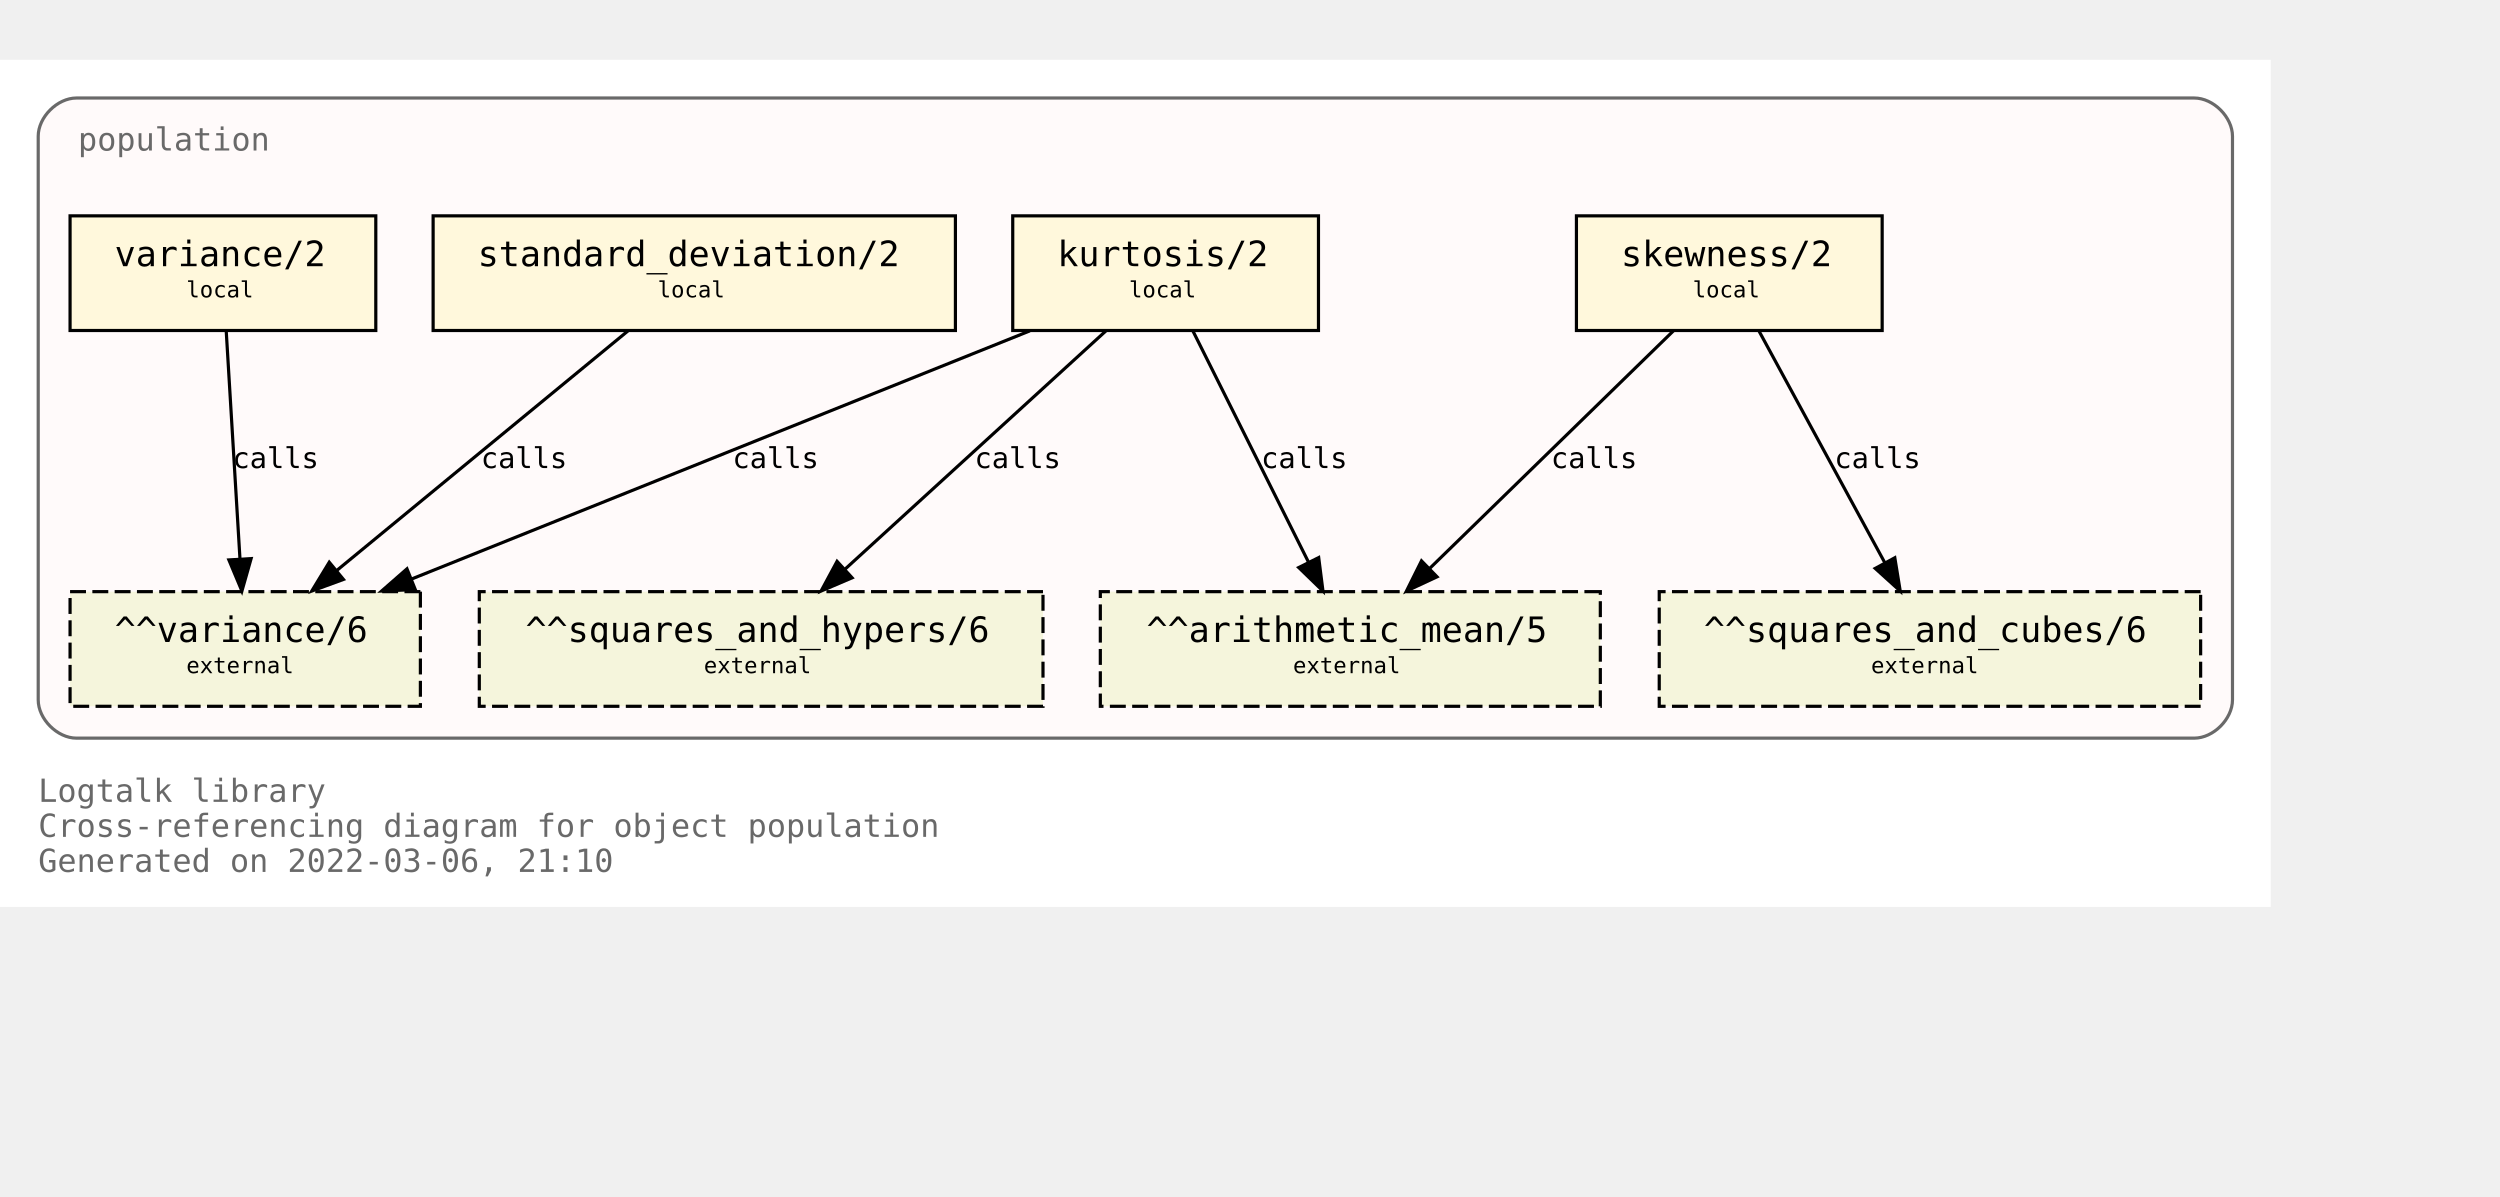
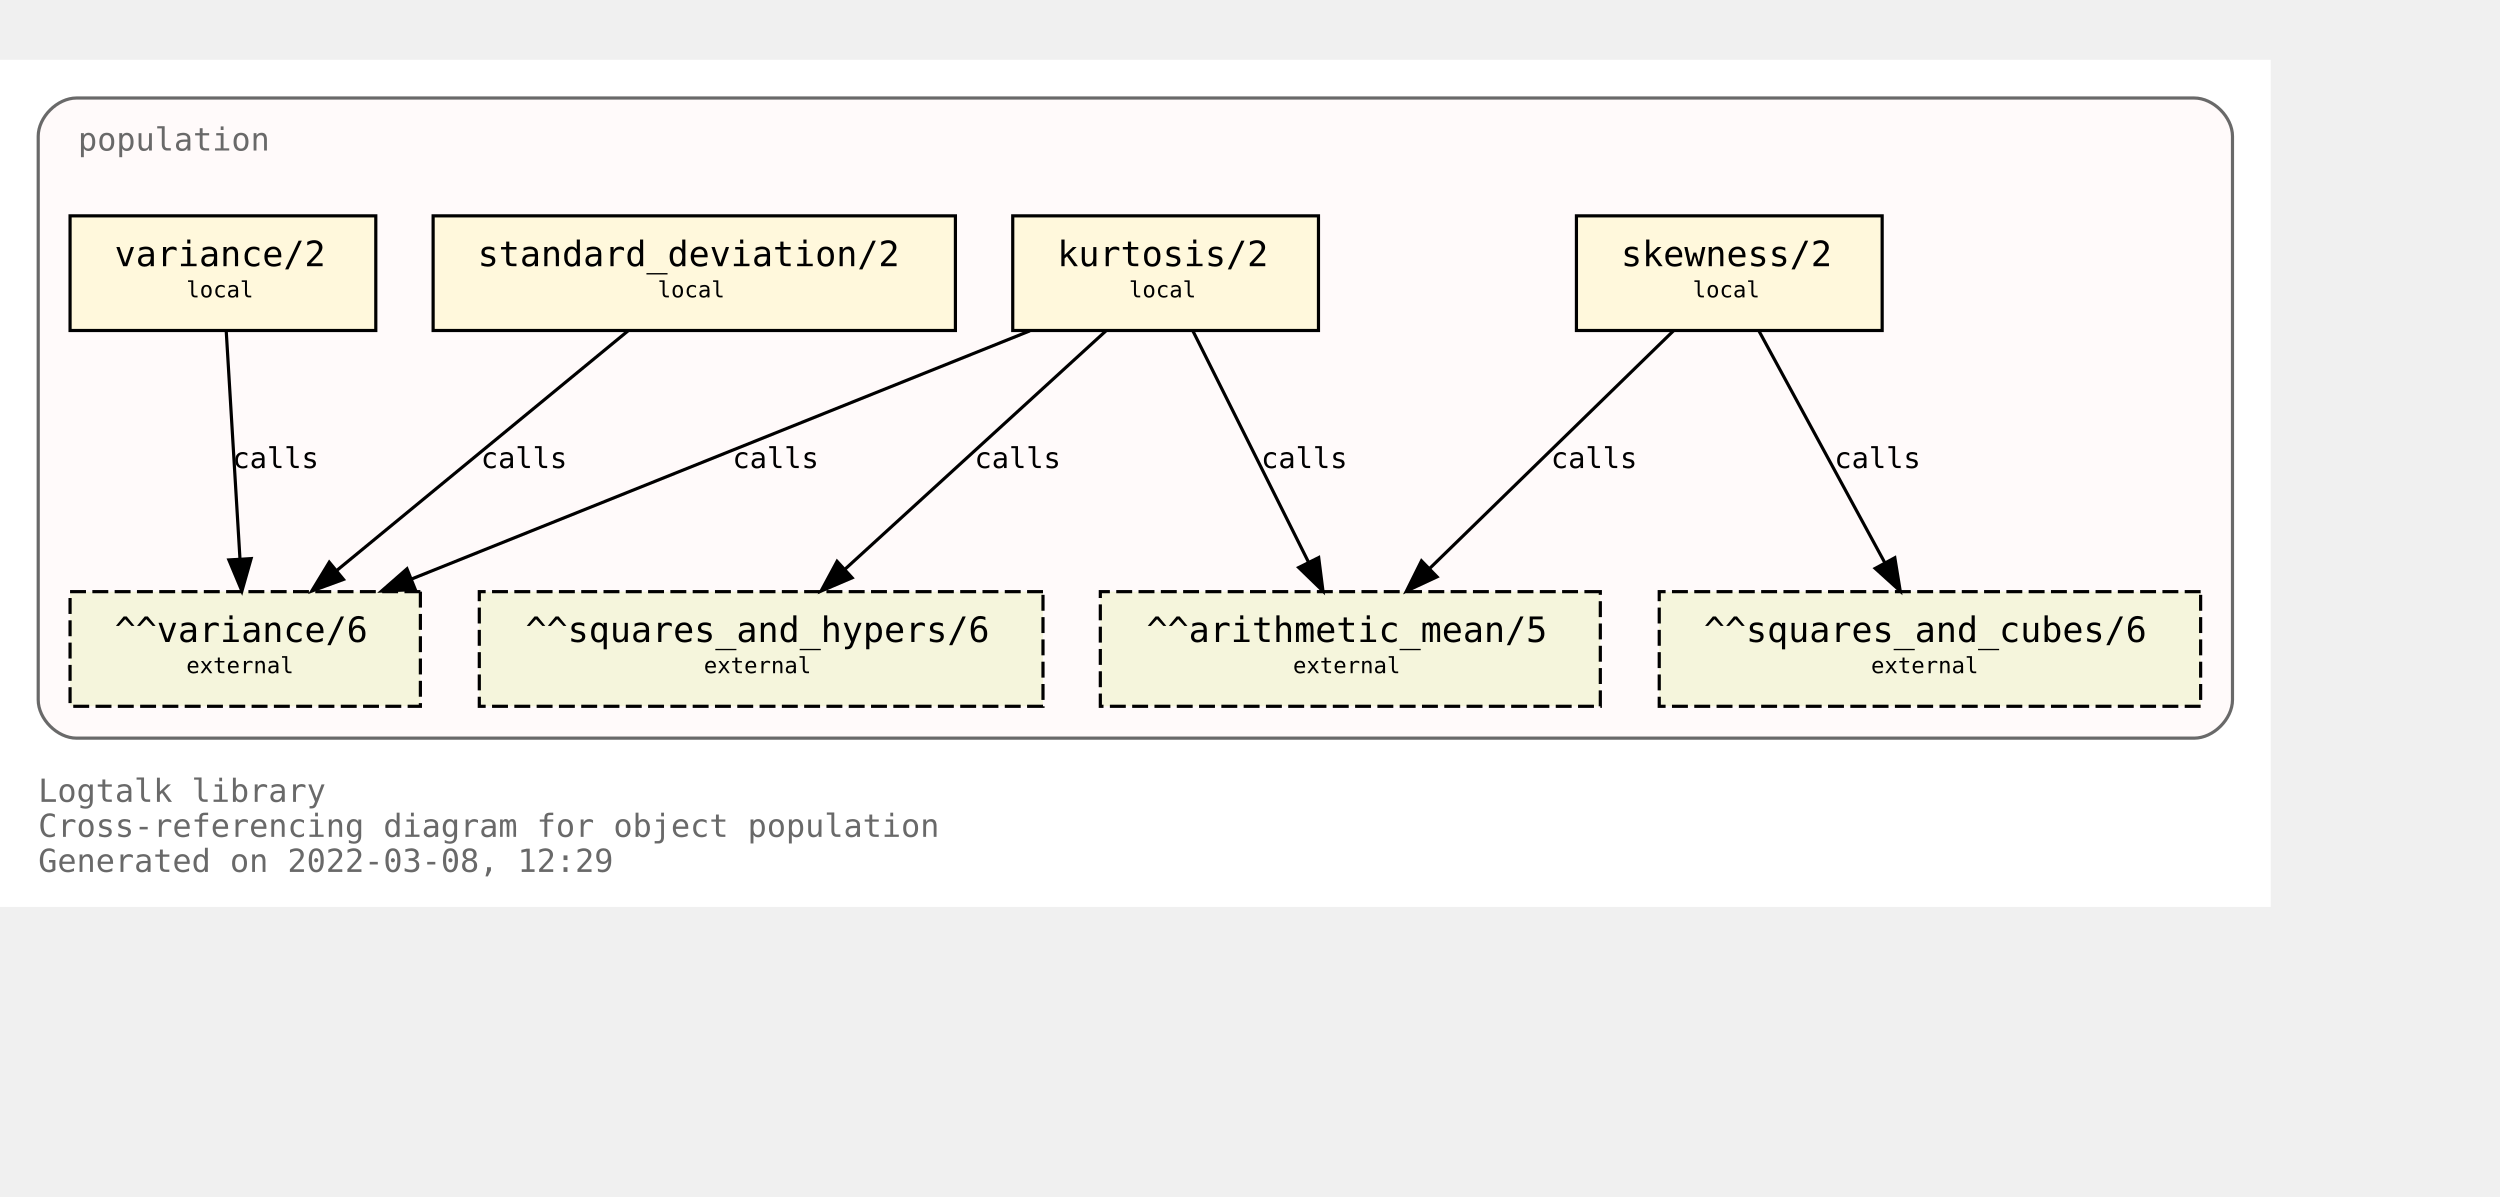
<svg xmlns="http://www.w3.org/2000/svg" xmlns:xlink="http://www.w3.org/1999/xlink" width="857pt" height="410pt" viewBox="72.00 72.00 785.00 338.00">
  <g id="graph0" class="graph" transform="scale(1 1) rotate(0) translate(76 334)">
    <polygon fill="white" stroke="transparent" points="-4,4 -4,-262 709,-262 709,4 -4,4" />
    <text text-anchor="start" x="8" y="-29" font-family="Monospace" font-size="10.00" fill="dimgray">Logtalk library</text>
    <text text-anchor="start" x="8" y="-18" font-family="Monospace" font-size="10.00" fill="dimgray">Cross-referencing diagram for object population</text>
-     <text text-anchor="start" x="8" y="-7" font-family="Monospace" font-size="10.00" fill="dimgray">Generated on 2022-03-06, 21:10</text>
+     <text text-anchor="start" x="8" y="-7" font-family="Monospace" font-size="10.00" fill="dimgray">Generated on 2022-03-08, 12:29</text>
    <g id="clust1" class="cluster">
      <g id="a_clust1">
        <a xlink:title="population">
          <path fill="snow" stroke="dimgray" d="M20,-49C20,-49 685,-49 685,-49 691,-49 697,-55 697,-61 697,-61 697,-238 697,-238 697,-244 691,-250 685,-250 685,-250 20,-250 20,-250 14,-250 8,-244 8,-238 8,-238 8,-61 8,-61 8,-55 14,-49 20,-49" />
          <g id="a_clust1_0">
-             <a xlink:href="https://github.com/LogtalkDotOrg/logtalk3/tree/79da40c5ff06760c1076d5e519783c0518a53628/library/statistics/population.lgt" xlink:title="https://github.com/LogtalkDotOrg/logtalk3/tree/79da40c5ff06760c1076d5e519783c0518a53628/library/statistics/population.lgt">
+             <a xlink:href="https://github.com/LogtalkDotOrg/logtalk3/tree/af58a2b9fd12e44dbf1b2ae4f3291a3f3cce1f6b/library/statistics/population.lgt" xlink:title="https://github.com/LogtalkDotOrg/logtalk3/tree/af58a2b9fd12e44dbf1b2ae4f3291a3f3cce1f6b/library/statistics/population.lgt">
              <text text-anchor="start" x="20.5" y="-233.5" font-family="Monospace" font-size="10.00" fill="dimgray">population</text>
            </a>
          </g>
        </a>
      </g>
    </g>
    <g id="node1" class="node">
      <g id="a_node1">
-         <a xlink:href="https://github.com/LogtalkDotOrg/logtalk3/tree/79da40c5ff06760c1076d5e519783c0518a53628/library/statistics/population.lgt#L33" xlink:title="https://github.com/LogtalkDotOrg/logtalk3/tree/79da40c5ff06760c1076d5e519783c0518a53628/library/statistics/population.lgt#L33">
+         <a xlink:href="https://github.com/LogtalkDotOrg/logtalk3/tree/af58a2b9fd12e44dbf1b2ae4f3291a3f3cce1f6b/library/statistics/population.lgt#L33" xlink:title="https://github.com/LogtalkDotOrg/logtalk3/tree/af58a2b9fd12e44dbf1b2ae4f3291a3f3cce1f6b/library/statistics/population.lgt#L33">
          <polygon fill="cornsilk" stroke="black" points="587,-213 491,-213 491,-177 587,-177 587,-213" />
          <text text-anchor="start" x="499" y="-197.8" font-family="Monospace" font-size="9.00"> </text>
          <text text-anchor="start" x="505" y="-197.2" font-family="Monospace" font-size="11.00">skewness/2</text>
          <text text-anchor="start" x="573" y="-197.8" font-family="Monospace" font-size="9.00"> </text>
          <text text-anchor="start" x="499" y="-186.8" font-family="Monospace" font-size="9.00"> </text>
          <text text-anchor="start" x="527.5" y="-187.4" font-family="Monospace" font-size="7.00">local</text>
          <text text-anchor="start" x="573" y="-186.8" font-family="Monospace" font-size="9.00"> </text>
        </a>
      </g>
    </g>
    <g id="node5" class="node">
      <polygon fill="beige" stroke="black" stroke-dasharray="5,2" points="498.5,-95 341.5,-95 341.5,-59 498.5,-59 498.5,-95" />
      <text text-anchor="start" x="350" y="-79.8" font-family="Monospace" font-size="9.00"> </text>
      <text text-anchor="start" x="356" y="-79.2" font-family="Monospace" font-size="11.00">^^arithmetic_mean/5</text>
      <text text-anchor="start" x="485" y="-79.8" font-family="Monospace" font-size="9.00"> </text>
      <text text-anchor="start" x="350" y="-68.8" font-family="Monospace" font-size="9.00"> </text>
      <text text-anchor="start" x="402" y="-69.4" font-family="Monospace" font-size="7.00">external</text>
      <text text-anchor="start" x="485" y="-68.8" font-family="Monospace" font-size="9.00"> </text>
    </g>
    <g id="edge1" class="edge">
      <g id="a_edge1">
-         <a xlink:href="https://github.com/LogtalkDotOrg/logtalk3/tree/79da40c5ff06760c1076d5e519783c0518a53628/library/statistics/population.lgt#L33" xlink:title="calls">
+         <a xlink:href="https://github.com/LogtalkDotOrg/logtalk3/tree/af58a2b9fd12e44dbf1b2ae4f3291a3f3cce1f6b/library/statistics/population.lgt#L33" xlink:title="calls">
          <path fill="none" stroke="black" d="M521.44,-176.88C501.23,-157.18 467.87,-124.67 444.97,-102.34" />
          <polygon fill="black" stroke="black" points="447.23,-99.66 437.63,-95.19 442.35,-104.67 447.23,-99.66" />
        </a>
      </g>
      <g id="a_edge1-label">
-         <a xlink:href="https://github.com/LogtalkDotOrg/logtalk3/tree/79da40c5ff06760c1076d5e519783c0518a53628/library/statistics/population.lgt#L33" xlink:title="https://github.com/LogtalkDotOrg/logtalk3/tree/79da40c5ff06760c1076d5e519783c0518a53628/library/statistics/population.lgt#L33">
+         <a xlink:href="https://github.com/LogtalkDotOrg/logtalk3/tree/af58a2b9fd12e44dbf1b2ae4f3291a3f3cce1f6b/library/statistics/population.lgt#L33" xlink:title="https://github.com/LogtalkDotOrg/logtalk3/tree/af58a2b9fd12e44dbf1b2ae4f3291a3f3cce1f6b/library/statistics/population.lgt#L33">
          <text text-anchor="start" x="483" y="-133.8" font-family="Monospace" font-size="9.00">calls</text>
        </a>
      </g>
    </g>
    <g id="node6" class="node">
      <polygon fill="beige" stroke="black" stroke-dasharray="5,2" points="687,-95 517,-95 517,-59 687,-59 687,-95" />
      <text text-anchor="start" x="525" y="-79.8" font-family="Monospace" font-size="9.00"> </text>
      <text text-anchor="start" x="531" y="-79.2" font-family="Monospace" font-size="11.00">^^squares_and_cubes/6</text>
      <text text-anchor="start" x="673" y="-79.8" font-family="Monospace" font-size="9.00"> </text>
      <text text-anchor="start" x="525" y="-68.8" font-family="Monospace" font-size="9.00"> </text>
      <text text-anchor="start" x="583.5" y="-69.4" font-family="Monospace" font-size="7.00">external</text>
      <text text-anchor="start" x="673" y="-68.8" font-family="Monospace" font-size="9.00"> </text>
    </g>
    <g id="edge2" class="edge">
      <g id="a_edge2">
-         <a xlink:href="https://github.com/LogtalkDotOrg/logtalk3/tree/79da40c5ff06760c1076d5e519783c0518a53628/library/statistics/population.lgt#L33" xlink:title="calls">
+         <a xlink:href="https://github.com/LogtalkDotOrg/logtalk3/tree/af58a2b9fd12e44dbf1b2ae4f3291a3f3cce1f6b/library/statistics/population.lgt#L33" xlink:title="calls">
          <path fill="none" stroke="black" d="M548.3,-176.88C558.72,-157.69 575.74,-126.35 587.82,-104.1" />
          <polygon fill="black" stroke="black" points="590.97,-105.64 592.67,-95.19 584.82,-102.3 590.97,-105.64" />
        </a>
      </g>
      <g id="a_edge2-label">
-         <a xlink:href="https://github.com/LogtalkDotOrg/logtalk3/tree/79da40c5ff06760c1076d5e519783c0518a53628/library/statistics/population.lgt#L33" xlink:title="https://github.com/LogtalkDotOrg/logtalk3/tree/79da40c5ff06760c1076d5e519783c0518a53628/library/statistics/population.lgt#L33">
+         <a xlink:href="https://github.com/LogtalkDotOrg/logtalk3/tree/af58a2b9fd12e44dbf1b2ae4f3291a3f3cce1f6b/library/statistics/population.lgt#L33" xlink:title="https://github.com/LogtalkDotOrg/logtalk3/tree/af58a2b9fd12e44dbf1b2ae4f3291a3f3cce1f6b/library/statistics/population.lgt#L33">
          <text text-anchor="start" x="572" y="-133.8" font-family="Monospace" font-size="9.00">calls</text>
        </a>
      </g>
    </g>
    <g id="node2" class="node">
      <g id="a_node2">
-         <a xlink:href="https://github.com/LogtalkDotOrg/logtalk3/tree/79da40c5ff06760c1076d5e519783c0518a53628/library/statistics/population.lgt#L41" xlink:title="https://github.com/LogtalkDotOrg/logtalk3/tree/79da40c5ff06760c1076d5e519783c0518a53628/library/statistics/population.lgt#L41">
+         <a xlink:href="https://github.com/LogtalkDotOrg/logtalk3/tree/af58a2b9fd12e44dbf1b2ae4f3291a3f3cce1f6b/library/statistics/population.lgt#L41" xlink:title="https://github.com/LogtalkDotOrg/logtalk3/tree/af58a2b9fd12e44dbf1b2ae4f3291a3f3cce1f6b/library/statistics/population.lgt#L41">
          <polygon fill="cornsilk" stroke="black" points="410,-213 314,-213 314,-177 410,-177 410,-213" />
          <text text-anchor="start" x="322" y="-197.8" font-family="Monospace" font-size="9.00"> </text>
          <text text-anchor="start" x="328" y="-197.2" font-family="Monospace" font-size="11.00">kurtosis/2</text>
          <text text-anchor="start" x="396" y="-197.8" font-family="Monospace" font-size="9.00"> </text>
          <text text-anchor="start" x="322" y="-186.8" font-family="Monospace" font-size="9.00"> </text>
          <text text-anchor="start" x="350.5" y="-187.4" font-family="Monospace" font-size="7.00">local</text>
          <text text-anchor="start" x="396" y="-186.8" font-family="Monospace" font-size="9.00"> </text>
        </a>
      </g>
    </g>
    <g id="edge3" class="edge">
      <g id="a_edge3">
-         <a xlink:href="https://github.com/LogtalkDotOrg/logtalk3/tree/79da40c5ff06760c1076d5e519783c0518a53628/library/statistics/population.lgt#L41" xlink:title="calls">
+         <a xlink:href="https://github.com/LogtalkDotOrg/logtalk3/tree/af58a2b9fd12e44dbf1b2ae4f3291a3f3cce1f6b/library/statistics/population.lgt#L41" xlink:title="calls">
          <path fill="none" stroke="black" d="M370.56,-176.88C380.11,-157.78 395.68,-126.63 406.8,-104.4" />
          <polygon fill="black" stroke="black" points="410.07,-105.7 411.41,-95.19 403.8,-102.57 410.07,-105.7" />
        </a>
      </g>
      <g id="a_edge3-label">
-         <a xlink:href="https://github.com/LogtalkDotOrg/logtalk3/tree/79da40c5ff06760c1076d5e519783c0518a53628/library/statistics/population.lgt#L41" xlink:title="https://github.com/LogtalkDotOrg/logtalk3/tree/79da40c5ff06760c1076d5e519783c0518a53628/library/statistics/population.lgt#L41">
+         <a xlink:href="https://github.com/LogtalkDotOrg/logtalk3/tree/af58a2b9fd12e44dbf1b2ae4f3291a3f3cce1f6b/library/statistics/population.lgt#L41" xlink:title="https://github.com/LogtalkDotOrg/logtalk3/tree/af58a2b9fd12e44dbf1b2ae4f3291a3f3cce1f6b/library/statistics/population.lgt#L41">
          <text text-anchor="start" x="392" y="-133.8" font-family="Monospace" font-size="9.00">calls</text>
        </a>
      </g>
    </g>
    <g id="node7" class="node">
      <polygon fill="beige" stroke="black" stroke-dasharray="5,2" points="323.5,-95 146.5,-95 146.5,-59 323.5,-59 323.5,-95" />
      <text text-anchor="start" x="155" y="-79.8" font-family="Monospace" font-size="9.00"> </text>
      <text text-anchor="start" x="161" y="-79.2" font-family="Monospace" font-size="11.00">^^squares_and_hypers/6</text>
      <text text-anchor="start" x="310" y="-79.8" font-family="Monospace" font-size="9.00"> </text>
      <text text-anchor="start" x="155" y="-68.8" font-family="Monospace" font-size="9.00"> </text>
      <text text-anchor="start" x="217" y="-69.4" font-family="Monospace" font-size="7.00">external</text>
      <text text-anchor="start" x="310" y="-68.8" font-family="Monospace" font-size="9.00"> </text>
    </g>
    <g id="edge4" class="edge">
      <g id="a_edge4">
-         <a xlink:href="https://github.com/LogtalkDotOrg/logtalk3/tree/79da40c5ff06760c1076d5e519783c0518a53628/library/statistics/population.lgt#L41" xlink:title="calls">
+         <a xlink:href="https://github.com/LogtalkDotOrg/logtalk3/tree/af58a2b9fd12e44dbf1b2ae4f3291a3f3cce1f6b/library/statistics/population.lgt#L41" xlink:title="calls">
          <path fill="none" stroke="black" d="M343.26,-176.88C321.59,-157.09 285.78,-124.38 261.33,-102.05" />
          <polygon fill="black" stroke="black" points="263.56,-99.35 253.82,-95.19 258.84,-104.51 263.56,-99.35" />
        </a>
      </g>
      <g id="a_edge4-label">
-         <a xlink:href="https://github.com/LogtalkDotOrg/logtalk3/tree/79da40c5ff06760c1076d5e519783c0518a53628/library/statistics/population.lgt#L41" xlink:title="https://github.com/LogtalkDotOrg/logtalk3/tree/79da40c5ff06760c1076d5e519783c0518a53628/library/statistics/population.lgt#L41">
+         <a xlink:href="https://github.com/LogtalkDotOrg/logtalk3/tree/af58a2b9fd12e44dbf1b2ae4f3291a3f3cce1f6b/library/statistics/population.lgt#L41" xlink:title="https://github.com/LogtalkDotOrg/logtalk3/tree/af58a2b9fd12e44dbf1b2ae4f3291a3f3cce1f6b/library/statistics/population.lgt#L41">
          <text text-anchor="start" x="302" y="-133.8" font-family="Monospace" font-size="9.00">calls</text>
        </a>
      </g>
    </g>
    <g id="node8" class="node">
      <polygon fill="beige" stroke="black" stroke-dasharray="5,2" points="128,-95 18,-95 18,-59 128,-59 128,-95" />
      <text text-anchor="start" x="26" y="-79.8" font-family="Monospace" font-size="9.00"> </text>
      <text text-anchor="start" x="32" y="-79.2" font-family="Monospace" font-size="11.00">^^variance/6</text>
      <text text-anchor="start" x="114" y="-79.8" font-family="Monospace" font-size="9.00"> </text>
      <text text-anchor="start" x="26" y="-68.8" font-family="Monospace" font-size="9.00"> </text>
      <text text-anchor="start" x="54.5" y="-69.4" font-family="Monospace" font-size="7.00">external</text>
      <text text-anchor="start" x="114" y="-68.8" font-family="Monospace" font-size="9.00"> </text>
    </g>
    <g id="edge5" class="edge">
      <g id="a_edge5">
-         <a xlink:href="https://github.com/LogtalkDotOrg/logtalk3/tree/79da40c5ff06760c1076d5e519783c0518a53628/library/statistics/population.lgt#L41" xlink:title="calls">
+         <a xlink:href="https://github.com/LogtalkDotOrg/logtalk3/tree/af58a2b9fd12e44dbf1b2ae4f3291a3f3cce1f6b/library/statistics/population.lgt#L41" xlink:title="calls">
          <path fill="none" stroke="black" d="M319.36,-176.88C267.7,-156.15 180.72,-121.24 125.14,-98.93" />
          <polygon fill="black" stroke="black" points="126.4,-95.66 115.82,-95.19 123.79,-102.16 126.4,-95.66" />
        </a>
      </g>
      <g id="a_edge5-label">
-         <a xlink:href="https://github.com/LogtalkDotOrg/logtalk3/tree/79da40c5ff06760c1076d5e519783c0518a53628/library/statistics/population.lgt#L41" xlink:title="https://github.com/LogtalkDotOrg/logtalk3/tree/79da40c5ff06760c1076d5e519783c0518a53628/library/statistics/population.lgt#L41">
+         <a xlink:href="https://github.com/LogtalkDotOrg/logtalk3/tree/af58a2b9fd12e44dbf1b2ae4f3291a3f3cce1f6b/library/statistics/population.lgt#L41" xlink:title="https://github.com/LogtalkDotOrg/logtalk3/tree/af58a2b9fd12e44dbf1b2ae4f3291a3f3cce1f6b/library/statistics/population.lgt#L41">
          <text text-anchor="start" x="226" y="-133.8" font-family="Monospace" font-size="9.00">calls</text>
        </a>
      </g>
    </g>
    <g id="node3" class="node">
      <g id="a_node3">
-         <a xlink:href="https://github.com/LogtalkDotOrg/logtalk3/tree/79da40c5ff06760c1076d5e519783c0518a53628/library/statistics/population.lgt#L50" xlink:title="https://github.com/LogtalkDotOrg/logtalk3/tree/79da40c5ff06760c1076d5e519783c0518a53628/library/statistics/population.lgt#L50">
+         <a xlink:href="https://github.com/LogtalkDotOrg/logtalk3/tree/af58a2b9fd12e44dbf1b2ae4f3291a3f3cce1f6b/library/statistics/population.lgt#L50" xlink:title="https://github.com/LogtalkDotOrg/logtalk3/tree/af58a2b9fd12e44dbf1b2ae4f3291a3f3cce1f6b/library/statistics/population.lgt#L50">
          <polygon fill="cornsilk" stroke="black" points="296,-213 132,-213 132,-177 296,-177 296,-213" />
          <text text-anchor="start" x="140" y="-197.8" font-family="Monospace" font-size="9.00"> </text>
          <text text-anchor="start" x="146" y="-197.2" font-family="Monospace" font-size="11.00">standard_deviation/2</text>
          <text text-anchor="start" x="282" y="-197.8" font-family="Monospace" font-size="9.00"> </text>
          <text text-anchor="start" x="140" y="-186.8" font-family="Monospace" font-size="9.00"> </text>
          <text text-anchor="start" x="202.5" y="-187.4" font-family="Monospace" font-size="7.00">local</text>
          <text text-anchor="start" x="282" y="-186.8" font-family="Monospace" font-size="9.00"> </text>
        </a>
      </g>
    </g>
    <g id="edge6" class="edge">
      <g id="a_edge6">
-         <a xlink:href="https://github.com/LogtalkDotOrg/logtalk3/tree/79da40c5ff06760c1076d5e519783c0518a53628/library/statistics/population.lgt#L50" xlink:title="calls">
+         <a xlink:href="https://github.com/LogtalkDotOrg/logtalk3/tree/af58a2b9fd12e44dbf1b2ae4f3291a3f3cce1f6b/library/statistics/population.lgt#L50" xlink:title="calls">
          <path fill="none" stroke="black" d="M193.19,-176.88C169.04,-157.01 129.04,-124.1 101.88,-101.76" />
          <polygon fill="black" stroke="black" points="103.84,-98.84 93.89,-95.19 99.39,-104.24 103.84,-98.84" />
        </a>
      </g>
      <g id="a_edge6-label">
-         <a xlink:href="https://github.com/LogtalkDotOrg/logtalk3/tree/79da40c5ff06760c1076d5e519783c0518a53628/library/statistics/population.lgt#L50" xlink:title="https://github.com/LogtalkDotOrg/logtalk3/tree/79da40c5ff06760c1076d5e519783c0518a53628/library/statistics/population.lgt#L50">
+         <a xlink:href="https://github.com/LogtalkDotOrg/logtalk3/tree/af58a2b9fd12e44dbf1b2ae4f3291a3f3cce1f6b/library/statistics/population.lgt#L50" xlink:title="https://github.com/LogtalkDotOrg/logtalk3/tree/af58a2b9fd12e44dbf1b2ae4f3291a3f3cce1f6b/library/statistics/population.lgt#L50">
          <text text-anchor="start" x="147" y="-133.8" font-family="Monospace" font-size="9.00">calls</text>
        </a>
      </g>
    </g>
    <g id="node4" class="node">
      <g id="a_node4">
-         <a xlink:href="https://github.com/LogtalkDotOrg/logtalk3/tree/79da40c5ff06760c1076d5e519783c0518a53628/library/statistics/population.lgt#L54" xlink:title="https://github.com/LogtalkDotOrg/logtalk3/tree/79da40c5ff06760c1076d5e519783c0518a53628/library/statistics/population.lgt#L54">
+         <a xlink:href="https://github.com/LogtalkDotOrg/logtalk3/tree/af58a2b9fd12e44dbf1b2ae4f3291a3f3cce1f6b/library/statistics/population.lgt#L54" xlink:title="https://github.com/LogtalkDotOrg/logtalk3/tree/af58a2b9fd12e44dbf1b2ae4f3291a3f3cce1f6b/library/statistics/population.lgt#L54">
          <polygon fill="cornsilk" stroke="black" points="114,-213 18,-213 18,-177 114,-177 114,-213" />
          <text text-anchor="start" x="26" y="-197.8" font-family="Monospace" font-size="9.00"> </text>
          <text text-anchor="start" x="32" y="-197.2" font-family="Monospace" font-size="11.00">variance/2</text>
          <text text-anchor="start" x="100" y="-197.8" font-family="Monospace" font-size="9.00"> </text>
          <text text-anchor="start" x="26" y="-186.8" font-family="Monospace" font-size="9.00"> </text>
          <text text-anchor="start" x="54.5" y="-187.4" font-family="Monospace" font-size="7.00">local</text>
          <text text-anchor="start" x="100" y="-186.8" font-family="Monospace" font-size="9.00"> </text>
        </a>
      </g>
    </g>
    <g id="edge7" class="edge">
      <g id="a_edge7">
-         <a xlink:href="https://github.com/LogtalkDotOrg/logtalk3/tree/79da40c5ff06760c1076d5e519783c0518a53628/library/statistics/population.lgt#L54" xlink:title="calls">
+         <a xlink:href="https://github.com/LogtalkDotOrg/logtalk3/tree/af58a2b9fd12e44dbf1b2ae4f3291a3f3cce1f6b/library/statistics/population.lgt#L54" xlink:title="calls">
          <path fill="none" stroke="black" d="M67.03,-176.88C68.17,-158.04 70.01,-127.47 71.35,-105.3" />
          <polygon fill="black" stroke="black" points="74.85,-105.38 71.96,-95.19 67.87,-104.96 74.85,-105.38" />
        </a>
      </g>
      <g id="a_edge7-label">
-         <a xlink:href="https://github.com/LogtalkDotOrg/logtalk3/tree/79da40c5ff06760c1076d5e519783c0518a53628/library/statistics/population.lgt#L54" xlink:title="https://github.com/LogtalkDotOrg/logtalk3/tree/79da40c5ff06760c1076d5e519783c0518a53628/library/statistics/population.lgt#L54">
+         <a xlink:href="https://github.com/LogtalkDotOrg/logtalk3/tree/af58a2b9fd12e44dbf1b2ae4f3291a3f3cce1f6b/library/statistics/population.lgt#L54" xlink:title="https://github.com/LogtalkDotOrg/logtalk3/tree/af58a2b9fd12e44dbf1b2ae4f3291a3f3cce1f6b/library/statistics/population.lgt#L54">
          <text text-anchor="start" x="69" y="-133.8" font-family="Monospace" font-size="9.00">calls</text>
        </a>
      </g>
    </g>
  </g>
</svg>
